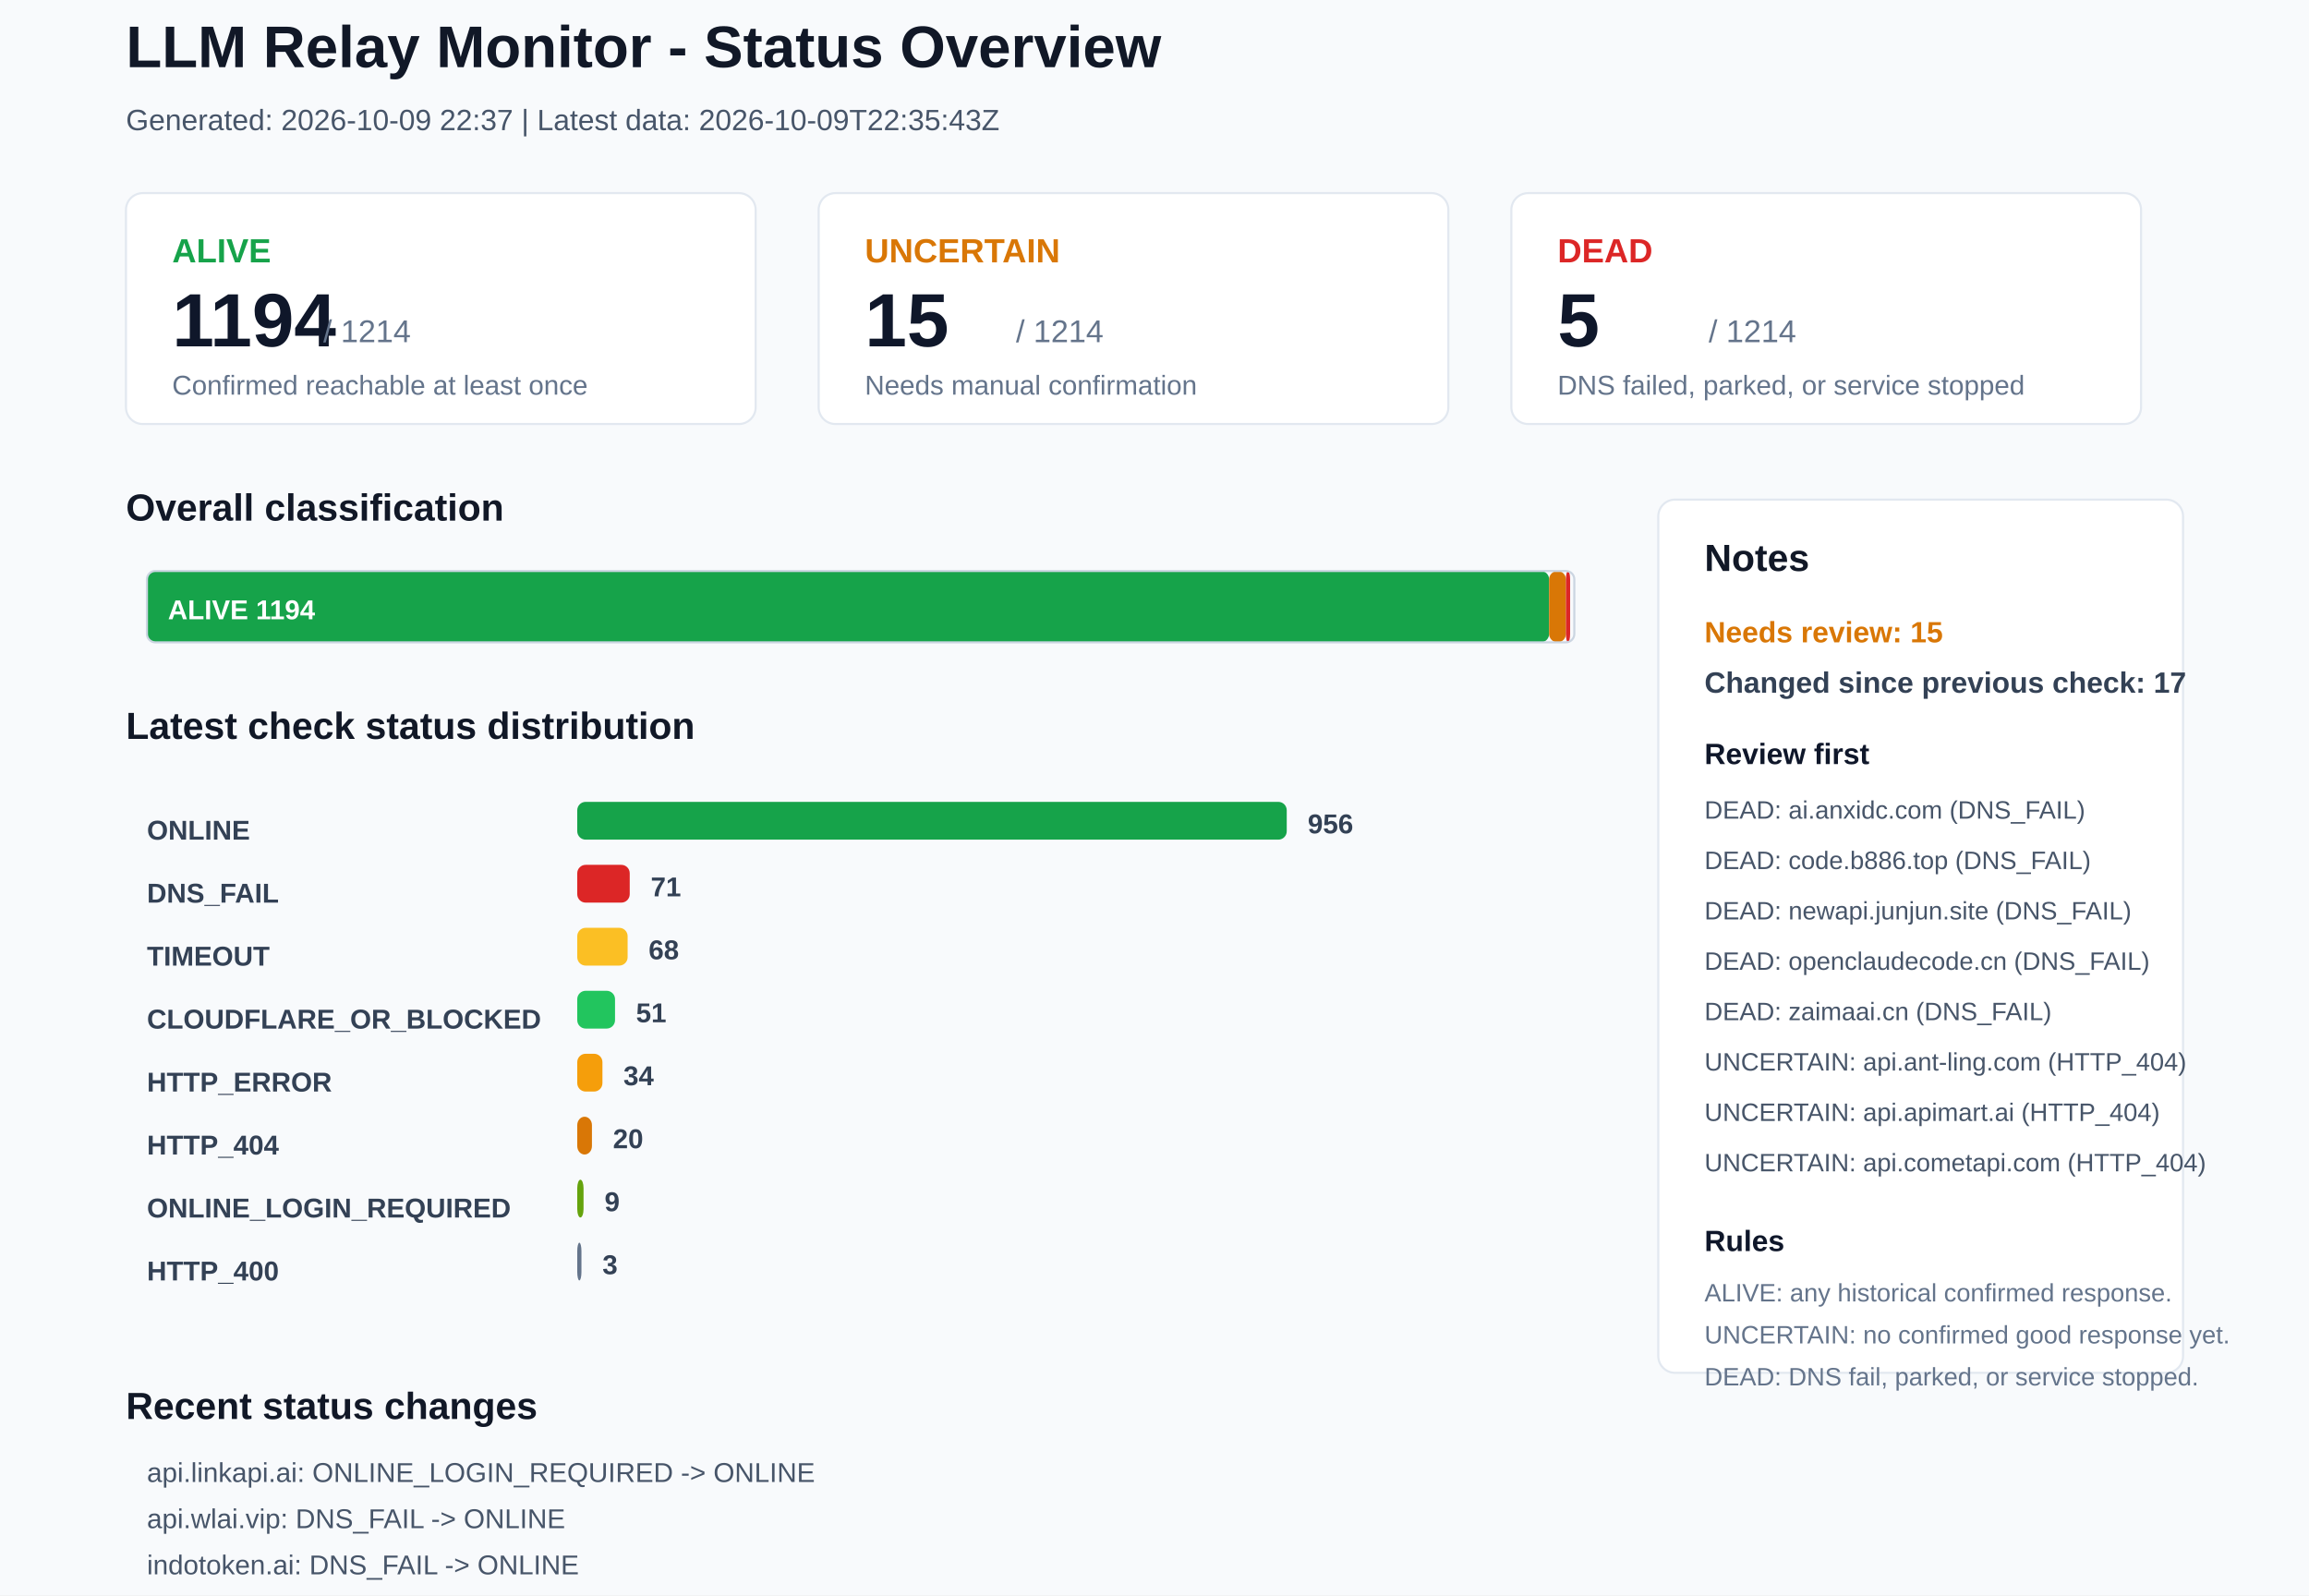
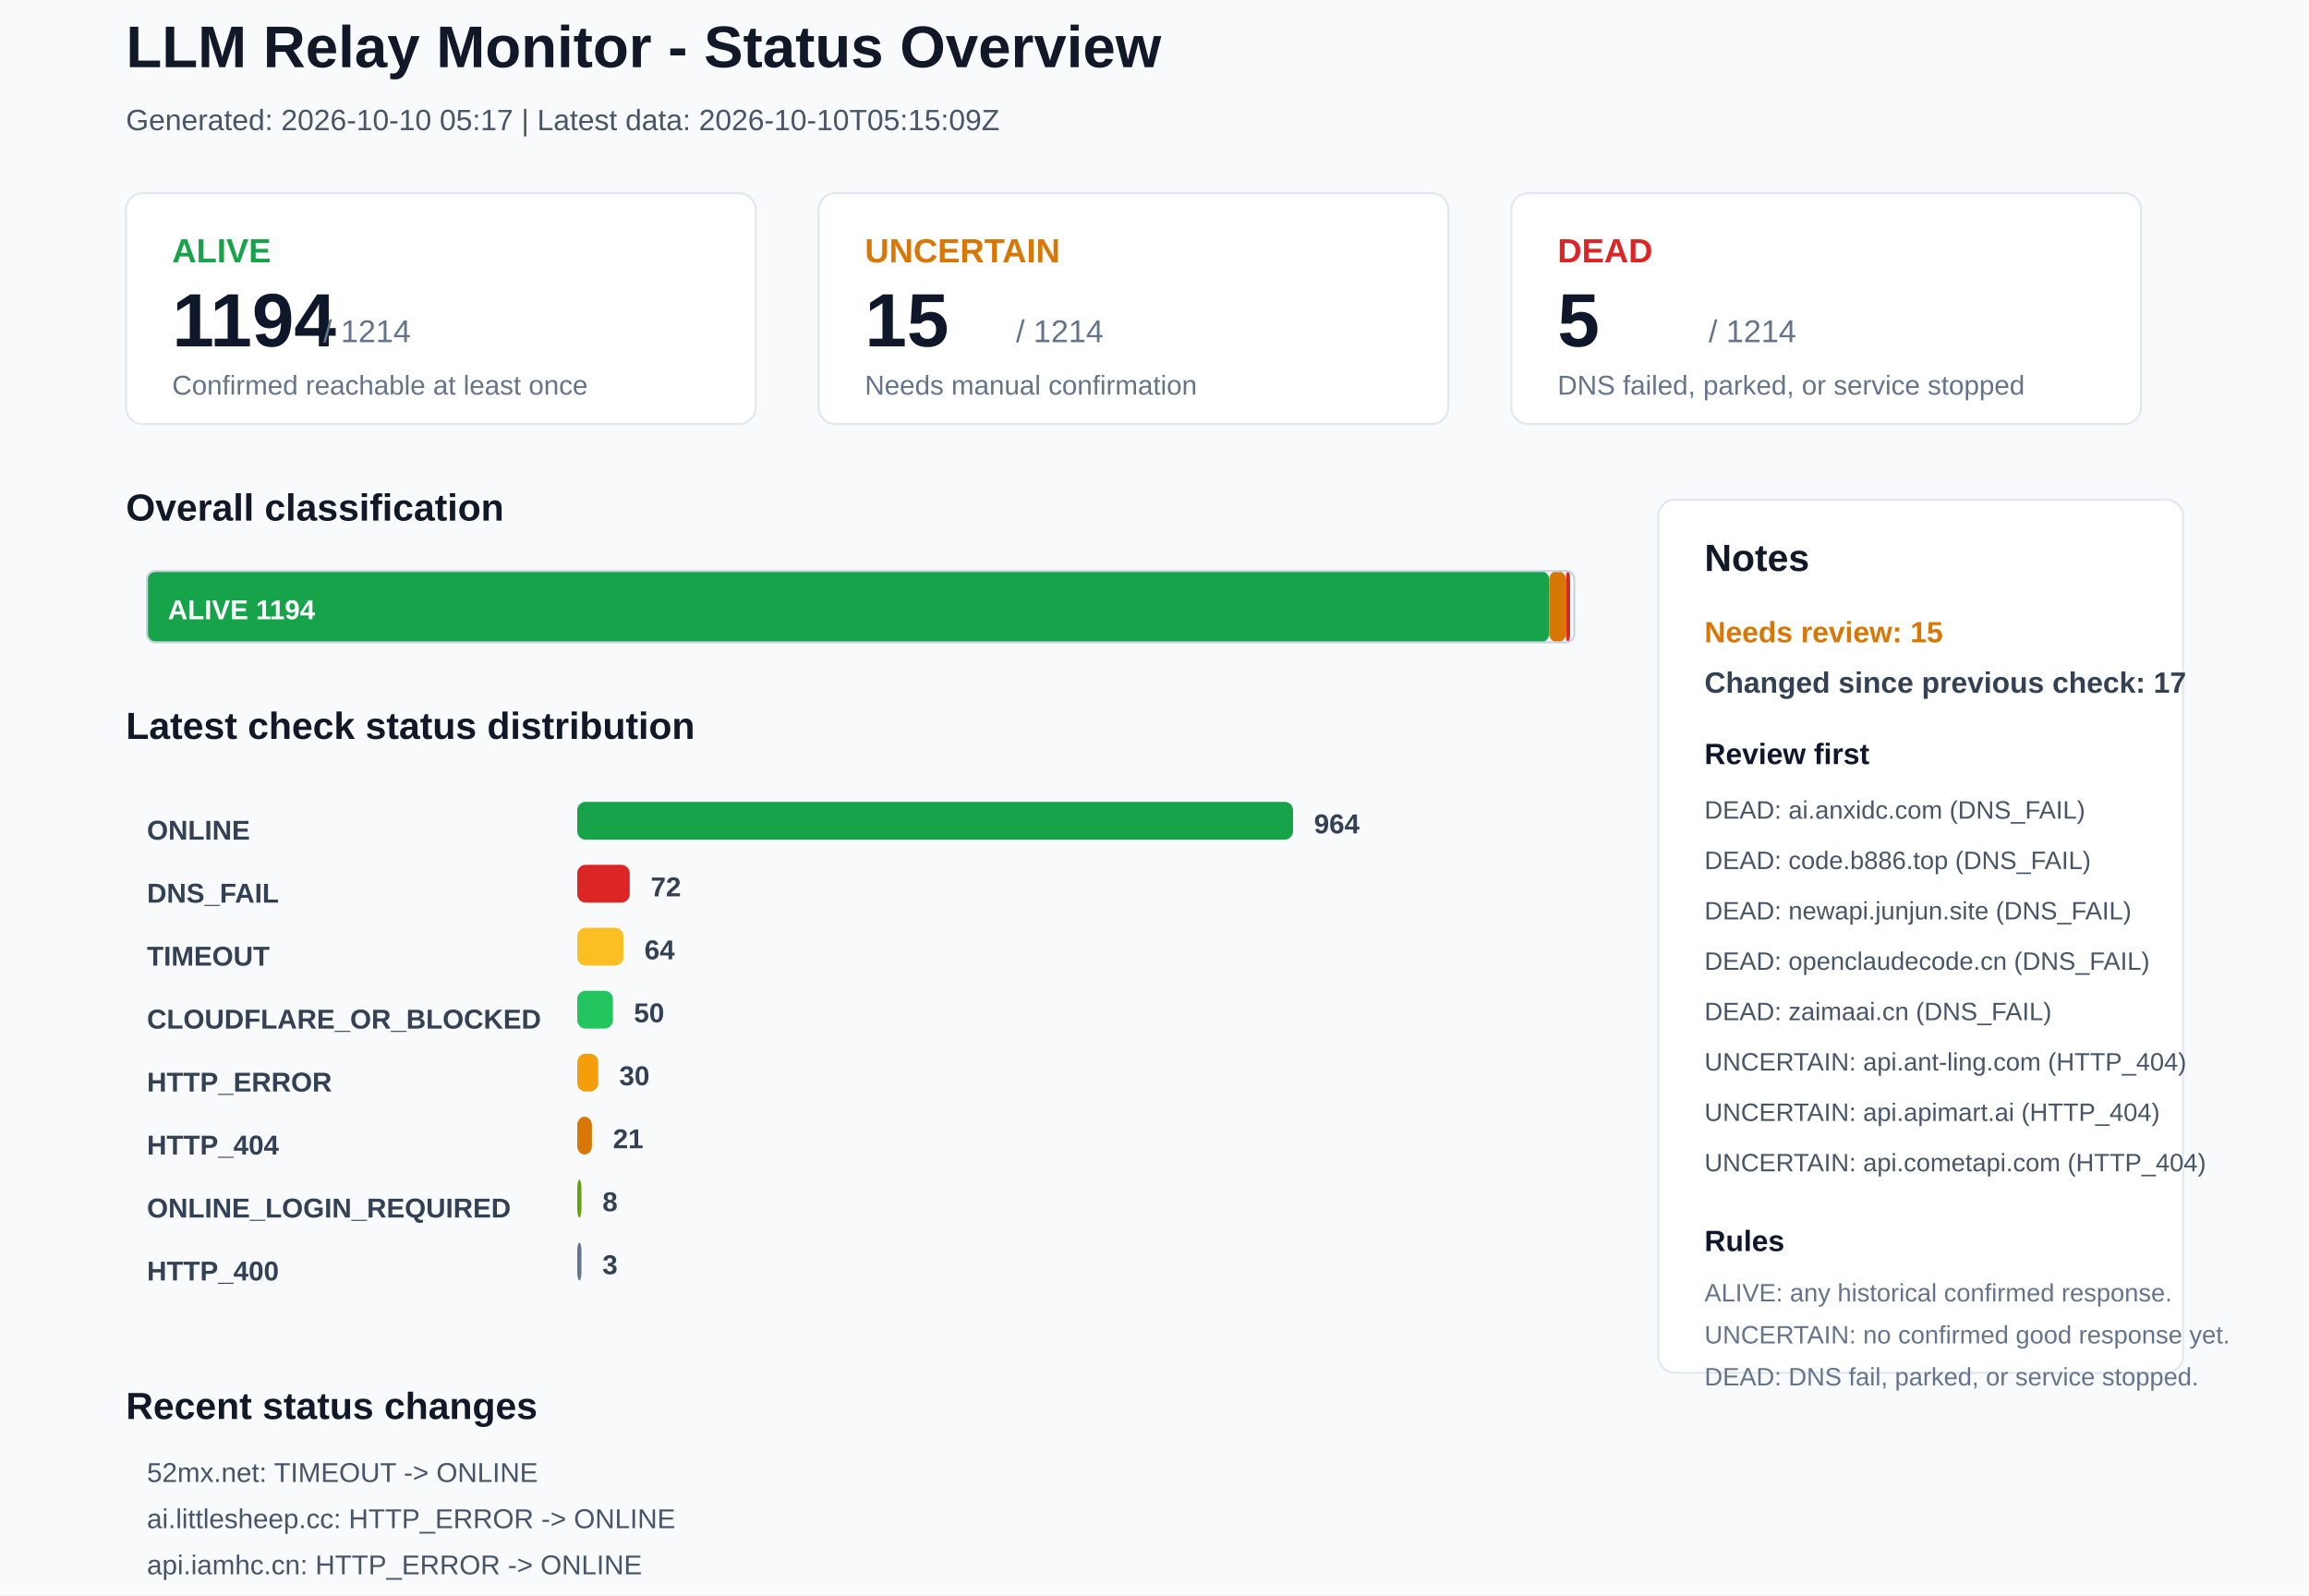
<svg xmlns="http://www.w3.org/2000/svg" width="1100" height="760" viewBox="0 0 1100 760">
  <rect x="0" y="0" width="1100" height="760" rx="0" fill="#F8FAFC" stroke="none" />
  <text x="60" y="32" font-family="Arial, sans-serif" font-size="28" font-weight="700" fill="#111827">LLM Relay Monitor - Status Overview</text>
-   <text x="60" y="62" font-family="Arial, sans-serif" font-size="14" font-weight="400" fill="#475569">Generated: 2026-10-09 22:37 | Latest data: 2026-10-09T22:35:43Z</text>
+   <text x="60" y="62" font-family="Arial, sans-serif" font-size="14" font-weight="400" fill="#475569">Generated: 2026-10-10 05:17 | Latest data: 2026-10-10T05:15:09Z</text>
  <rect x="60" y="92" width="300" height="110" rx="8" fill="#FFFFFF" stroke="#E2E8F0" />
  <text x="82" y="125" font-family="Arial, sans-serif" font-size="16" font-weight="700" fill="#16A34A">ALIVE</text>
  <text x="82" y="165" font-family="Arial, sans-serif" font-size="36" font-weight="700" fill="#0F172A">1194</text>
  <text x="154" y="163" font-family="Arial, sans-serif" font-size="15" font-weight="400" fill="#64748B">/ 1214</text>
  <text x="82" y="188" font-family="Arial, sans-serif" font-size="13" font-weight="400" fill="#64748B">Confirmed reachable at least once</text>
  <rect x="390" y="92" width="300" height="110" rx="8" fill="#FFFFFF" stroke="#E2E8F0" />
  <text x="412" y="125" font-family="Arial, sans-serif" font-size="16" font-weight="700" fill="#D97706">UNCERTAIN</text>
  <text x="412" y="165" font-family="Arial, sans-serif" font-size="36" font-weight="700" fill="#0F172A">15</text>
  <text x="484" y="163" font-family="Arial, sans-serif" font-size="15" font-weight="400" fill="#64748B">/ 1214</text>
  <text x="412" y="188" font-family="Arial, sans-serif" font-size="13" font-weight="400" fill="#64748B">Needs manual confirmation</text>
  <rect x="720" y="92" width="300" height="110" rx="8" fill="#FFFFFF" stroke="#E2E8F0" />
  <text x="742" y="125" font-family="Arial, sans-serif" font-size="16" font-weight="700" fill="#DC2626">DEAD</text>
  <text x="742" y="165" font-family="Arial, sans-serif" font-size="36" font-weight="700" fill="#0F172A">5</text>
  <text x="814" y="163" font-family="Arial, sans-serif" font-size="15" font-weight="400" fill="#64748B">/ 1214</text>
  <text x="742" y="188" font-family="Arial, sans-serif" font-size="13" font-weight="400" fill="#64748B">DNS failed, parked, or service stopped</text>
  <text x="60" y="248" font-family="Arial, sans-serif" font-size="18" font-weight="700" fill="#111827">Overall classification</text>
  <rect x="70" y="272" width="668" height="34" rx="4" fill="#16A34A" stroke="none" />
  <text x="80" y="295" font-family="Arial, sans-serif" font-size="13" font-weight="700" fill="#FFFFFF">ALIVE 1194</text>
  <rect x="738" y="272" width="8" height="34" rx="4" fill="#D97706" stroke="none" />
  <rect x="746" y="272" width="2" height="34" rx="4" fill="#DC2626" stroke="none" />
  <rect x="70" y="272" width="680" height="34" rx="4" fill="none" stroke="#CBD5E1" />
  <text x="60" y="352" font-family="Arial, sans-serif" font-size="18" font-weight="700" fill="#111827">Latest check status distribution</text>
  <text x="70" y="400" font-family="Arial, sans-serif" font-size="13" font-weight="700" fill="#334155">ONLINE</text>
-   <rect x="275" y="382" width="338" height="18" rx="4" fill="#16A34A" stroke="none" />
-   <text x="623" y="397" font-family="Arial, sans-serif" font-size="13" font-weight="700" fill="#334155">956</text>
+   <rect x="275" y="382" width="341" height="18" rx="4" fill="#16A34A" stroke="none" />
+   <text x="626" y="397" font-family="Arial, sans-serif" font-size="13" font-weight="700" fill="#334155">964</text>
  <text x="70" y="430" font-family="Arial, sans-serif" font-size="13" font-weight="700" fill="#334155">DNS_FAIL</text>
  <rect x="275" y="412" width="25" height="18" rx="4" fill="#DC2626" stroke="none" />
-   <text x="310" y="427" font-family="Arial, sans-serif" font-size="13" font-weight="700" fill="#334155">71</text>
+   <text x="310" y="427" font-family="Arial, sans-serif" font-size="13" font-weight="700" fill="#334155">72</text>
  <text x="70" y="460" font-family="Arial, sans-serif" font-size="13" font-weight="700" fill="#334155">TIMEOUT</text>
-   <rect x="275" y="442" width="24" height="18" rx="4" fill="#FBBF24" stroke="none" />
-   <text x="309" y="457" font-family="Arial, sans-serif" font-size="13" font-weight="700" fill="#334155">68</text>
+   <rect x="275" y="442" width="22" height="18" rx="4" fill="#FBBF24" stroke="none" />
+   <text x="307" y="457" font-family="Arial, sans-serif" font-size="13" font-weight="700" fill="#334155">64</text>
  <text x="70" y="490" font-family="Arial, sans-serif" font-size="13" font-weight="700" fill="#334155">CLOUDFLARE_OR_BLOCKED</text>
-   <rect x="275" y="472" width="18" height="18" rx="4" fill="#22C55E" stroke="none" />
-   <text x="303" y="487" font-family="Arial, sans-serif" font-size="13" font-weight="700" fill="#334155">51</text>
+   <rect x="275" y="472" width="17" height="18" rx="4" fill="#22C55E" stroke="none" />
+   <text x="302" y="487" font-family="Arial, sans-serif" font-size="13" font-weight="700" fill="#334155">50</text>
  <text x="70" y="520" font-family="Arial, sans-serif" font-size="13" font-weight="700" fill="#334155">HTTP_ERROR</text>
-   <rect x="275" y="502" width="12" height="18" rx="4" fill="#F59E0B" stroke="none" />
-   <text x="297" y="517" font-family="Arial, sans-serif" font-size="13" font-weight="700" fill="#334155">34</text>
+   <rect x="275" y="502" width="10" height="18" rx="4" fill="#F59E0B" stroke="none" />
+   <text x="295" y="517" font-family="Arial, sans-serif" font-size="13" font-weight="700" fill="#334155">30</text>
  <text x="70" y="550" font-family="Arial, sans-serif" font-size="13" font-weight="700" fill="#334155">HTTP_404</text>
  <rect x="275" y="532" width="7" height="18" rx="4" fill="#D97706" stroke="none" />
-   <text x="292" y="547" font-family="Arial, sans-serif" font-size="13" font-weight="700" fill="#334155">20</text>
+   <text x="292" y="547" font-family="Arial, sans-serif" font-size="13" font-weight="700" fill="#334155">21</text>
  <text x="70" y="580" font-family="Arial, sans-serif" font-size="13" font-weight="700" fill="#334155">ONLINE_LOGIN_REQUIRED</text>
-   <rect x="275" y="562" width="3" height="18" rx="4" fill="#65A30D" stroke="none" />
-   <text x="288" y="577" font-family="Arial, sans-serif" font-size="13" font-weight="700" fill="#334155">9</text>
+   <rect x="275" y="562" width="2" height="18" rx="4" fill="#65A30D" stroke="none" />
+   <text x="287" y="577" font-family="Arial, sans-serif" font-size="13" font-weight="700" fill="#334155">8</text>
  <text x="70" y="610" font-family="Arial, sans-serif" font-size="13" font-weight="700" fill="#334155">HTTP_400</text>
  <rect x="275" y="592" width="2" height="18" rx="4" fill="#64748B" stroke="none" />
  <text x="287" y="607" font-family="Arial, sans-serif" font-size="13" font-weight="700" fill="#334155">3</text>
  <rect x="790" y="238" width="250" height="416" rx="8" fill="#FFFFFF" stroke="#E2E8F0" />
  <text x="812" y="272" font-family="Arial, sans-serif" font-size="18" font-weight="700" fill="#111827">Notes</text>
  <text x="812" y="306" font-family="Arial, sans-serif" font-size="14" font-weight="700" fill="#D97706">Needs review: 15</text>
  <text x="812" y="330" font-family="Arial, sans-serif" font-size="14" font-weight="700" fill="#334155">Changed since previous check: 17</text>
  <text x="812" y="364" font-family="Arial, sans-serif" font-size="14" font-weight="700" fill="#0F172A">Review first</text>
  <text x="812" y="390" font-family="Arial, sans-serif" font-size="12" font-weight="400" fill="#475569">DEAD: ai.anxidc.com (DNS_FAIL)</text>
  <text x="812" y="414" font-family="Arial, sans-serif" font-size="12" font-weight="400" fill="#475569">DEAD: code.b886.top (DNS_FAIL)</text>
  <text x="812" y="438" font-family="Arial, sans-serif" font-size="12" font-weight="400" fill="#475569">DEAD: newapi.junjun.site (DNS_FAIL)</text>
  <text x="812" y="462" font-family="Arial, sans-serif" font-size="12" font-weight="400" fill="#475569">DEAD: openclaudecode.cn (DNS_FAIL)</text>
  <text x="812" y="486" font-family="Arial, sans-serif" font-size="12" font-weight="400" fill="#475569">DEAD: zaimaai.cn (DNS_FAIL)</text>
  <text x="812" y="510" font-family="Arial, sans-serif" font-size="12" font-weight="400" fill="#475569">UNCERTAIN: api.ant-ling.com (HTTP_404)</text>
  <text x="812" y="534" font-family="Arial, sans-serif" font-size="12" font-weight="400" fill="#475569">UNCERTAIN: api.apimart.ai (HTTP_404)</text>
  <text x="812" y="558" font-family="Arial, sans-serif" font-size="12" font-weight="400" fill="#475569">UNCERTAIN: api.cometapi.com (HTTP_404)</text>
  <text x="812" y="596" font-family="Arial, sans-serif" font-size="14" font-weight="700" fill="#0F172A">Rules</text>
  <text x="812" y="620" font-family="Arial, sans-serif" font-size="12" font-weight="400" fill="#64748B">ALIVE: any historical confirmed response.</text>
  <text x="812" y="640" font-family="Arial, sans-serif" font-size="12" font-weight="400" fill="#64748B">UNCERTAIN: no confirmed good response yet.</text>
  <text x="812" y="660" font-family="Arial, sans-serif" font-size="12" font-weight="400" fill="#64748B">DEAD: DNS fail, parked, or service stopped.</text>
  <text x="60" y="676" font-family="Arial, sans-serif" font-size="18" font-weight="700" fill="#111827">Recent status changes</text>
-   <text x="70" y="706" font-family="Arial, sans-serif" font-size="13" font-weight="400" fill="#475569">api.linkapi.ai: ONLINE_LOGIN_REQUIRED -&gt; ONLINE</text>
-   <text x="70" y="728" font-family="Arial, sans-serif" font-size="13" font-weight="400" fill="#475569">api.wlai.vip: DNS_FAIL -&gt; ONLINE</text>
-   <text x="70" y="750" font-family="Arial, sans-serif" font-size="13" font-weight="400" fill="#475569">indotoken.ai: DNS_FAIL -&gt; ONLINE</text>
-   <text x="70" y="772" font-family="Arial, sans-serif" font-size="13" font-weight="400" fill="#475569">juhes.com: TIMEOUT -&gt; ONLINE</text>
-   <text x="70" y="794" font-family="Arial, sans-serif" font-size="13" font-weight="400" fill="#475569">linkapi.ai: ONLINE -&gt; ONLINE_LOGIN_REQUIRED</text>
-   <text x="70" y="816" font-family="Arial, sans-serif" font-size="13" font-weight="400" fill="#475569">growupapi.ltd: ONLINE -&gt; DNS_FAIL</text>
+   <text x="70" y="706" font-family="Arial, sans-serif" font-size="13" font-weight="400" fill="#475569">52mx.net: TIMEOUT -&gt; ONLINE</text>
+   <text x="70" y="728" font-family="Arial, sans-serif" font-size="13" font-weight="400" fill="#475569">ai.littlesheep.cc: HTTP_ERROR -&gt; ONLINE</text>
+   <text x="70" y="750" font-family="Arial, sans-serif" font-size="13" font-weight="400" fill="#475569">api.iamhc.cn: HTTP_ERROR -&gt; ONLINE</text>
+   <text x="70" y="772" font-family="Arial, sans-serif" font-size="13" font-weight="400" fill="#475569">api.joyzhi.com: HTTP_ERROR -&gt; ONLINE</text>
+   <text x="70" y="794" font-family="Arial, sans-serif" font-size="13" font-weight="400" fill="#475569">api.kuaiwenwen.top: TIMEOUT -&gt; ONLINE</text>
+   <text x="70" y="816" font-family="Arial, sans-serif" font-size="13" font-weight="400" fill="#475569">api.kwwai.top: TIMEOUT -&gt; ONLINE</text>
</svg>
